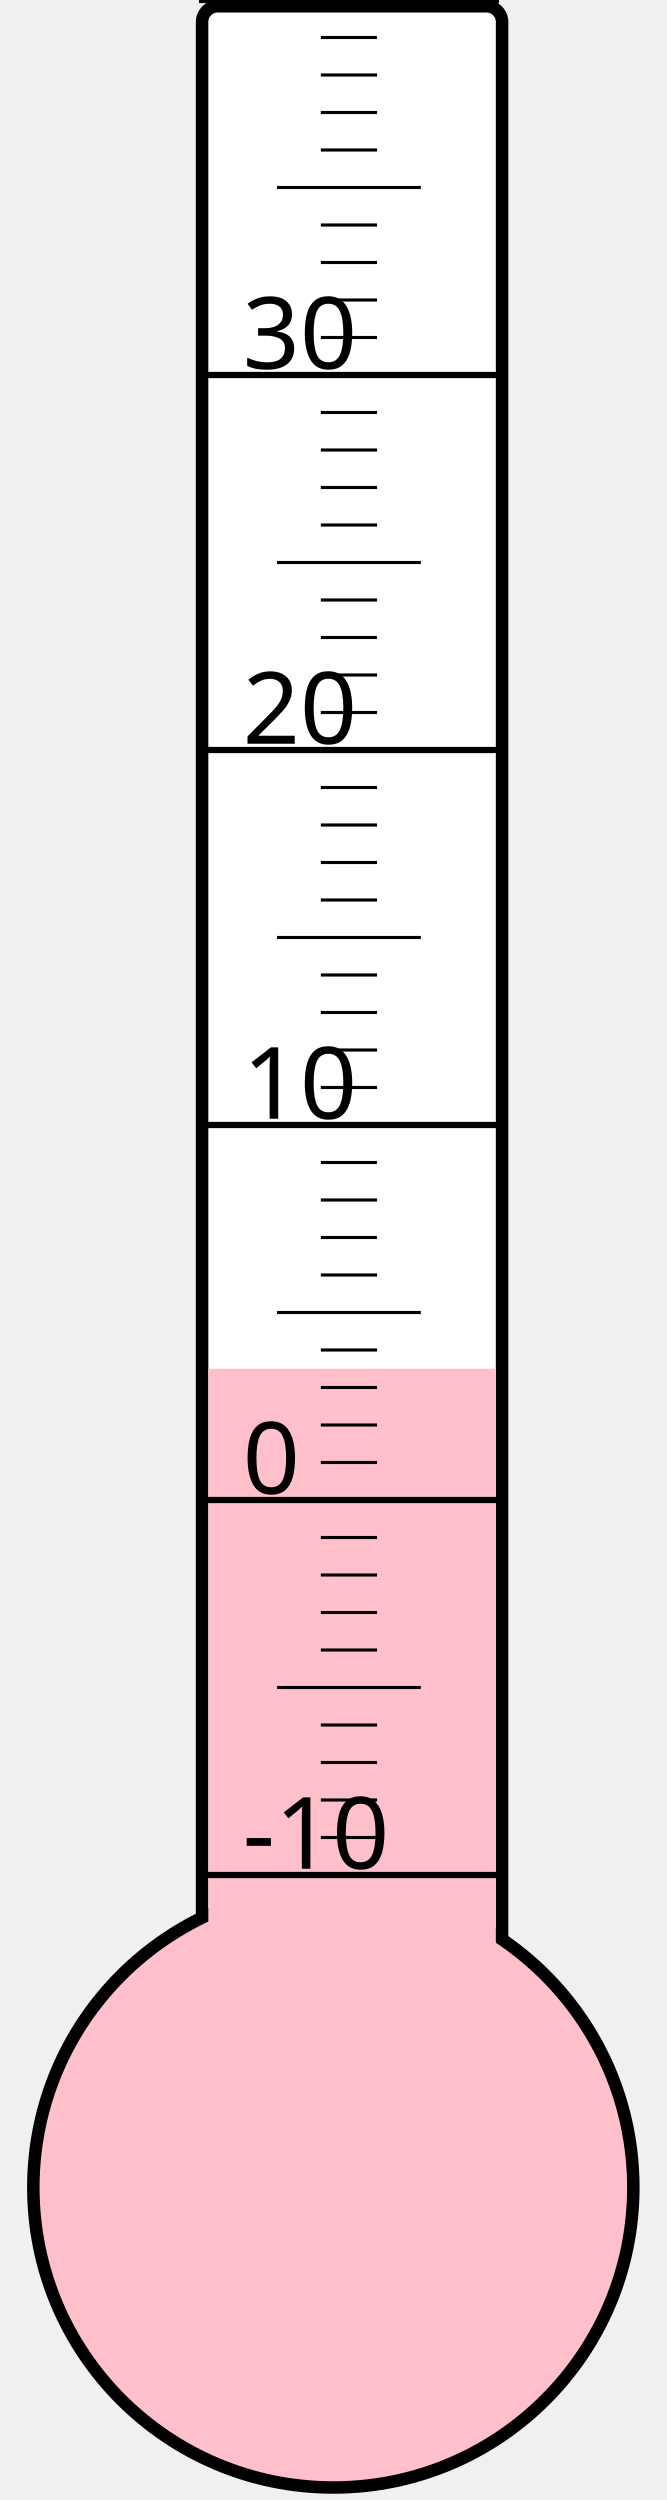
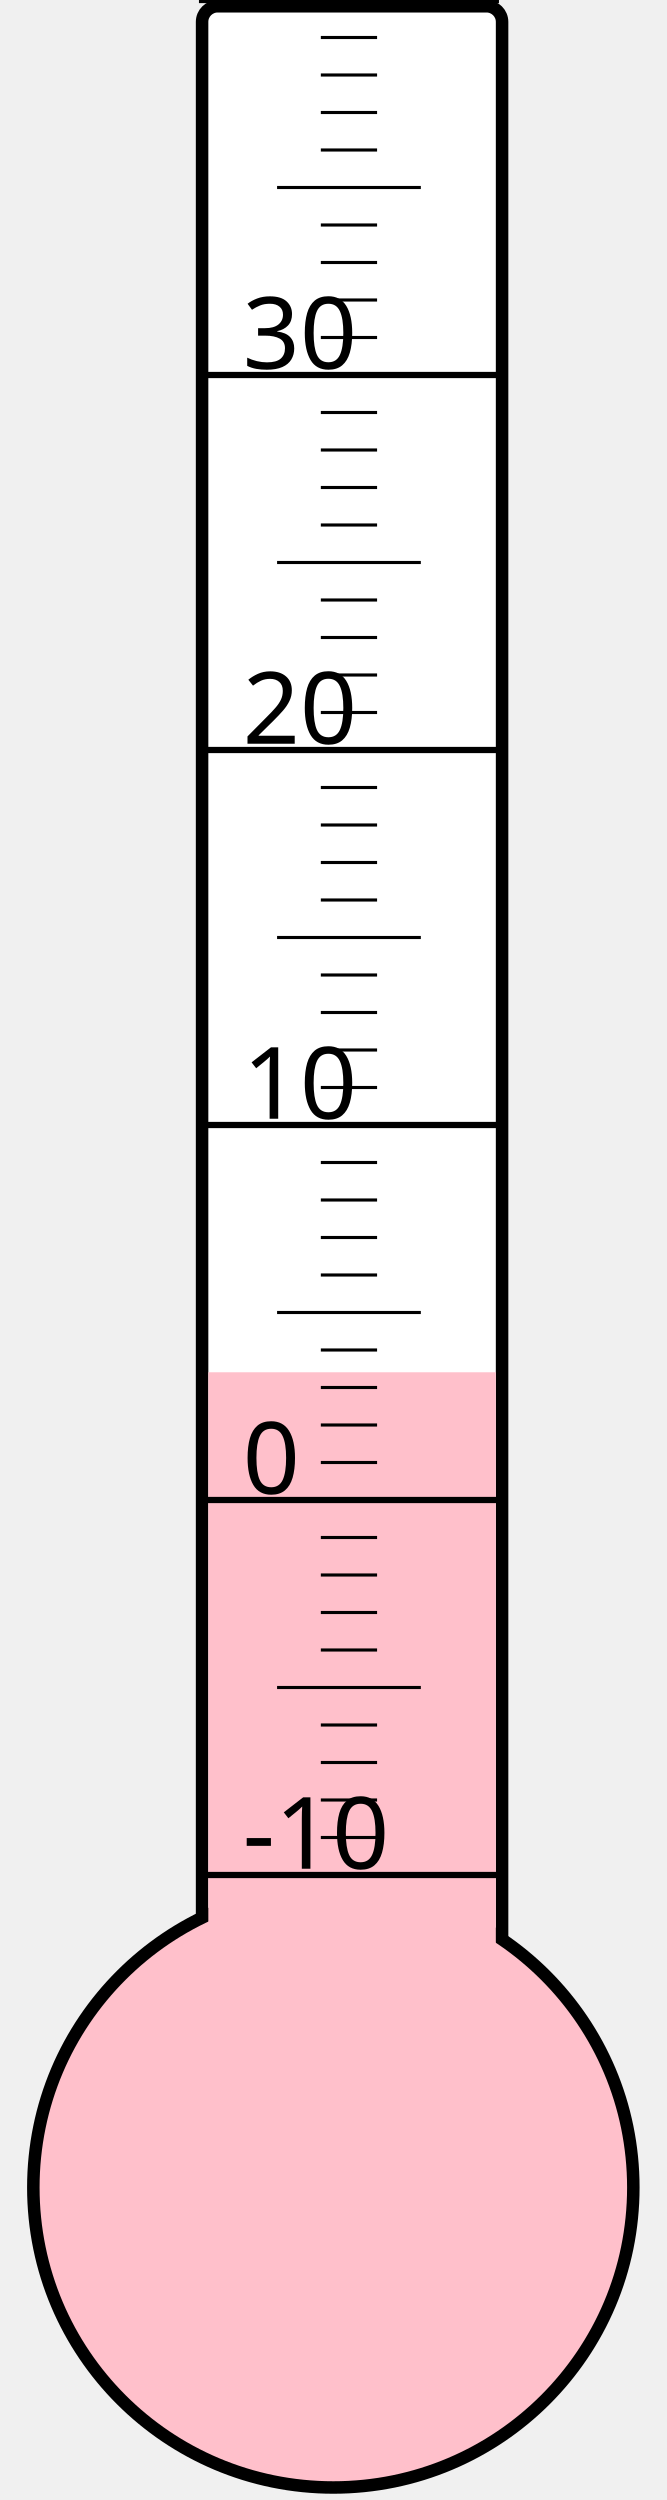
<svg xmlns="http://www.w3.org/2000/svg" width="40px" height="150px" viewBox="0 0 200 800">
  <rect width="200" height="800" x="0" y="0" style="fill: #ffffeb; fill-opacity: 0;" />
  <rect width="96" height="680" x="58" y="2" rx="5" ry="5" style="fill: white; fill-opacity: 1; stroke: black; stroke-width: 4;" />
  <circle cx="100" cy="700" r="96" style="fill: pink; stroke: black; stroke-width: 4;" />
-   <rect width="92" height="262.0" x="60" y="438.0" style="fill: pink; fill-opacity: 1; stroke-width: 0;" />
+   <rect width="92" height="260.875" x="60" y="439.125" style="fill: pink; fill-opacity: 1; stroke-width: 0;" />
  <text x="71" y="598" style="font-family: sans-serif; font-size: 24pt;">-10</text>
  <text x="71" y="478" style="font-family: sans-serif; font-size: 24pt;">0</text>
  <text x="71" y="358" style="font-family: sans-serif; font-size: 24pt;">10</text>
  <text x="71" y="238" style="font-family: sans-serif; font-size: 24pt;">20</text>
  <text x="71" y="118" style="font-family: sans-serif; font-size: 24pt;">30</text>
  <g style="stroke: black;">
    <line x1="57" y1="600" x2="153" y2="600" style="stroke-width: 2;" />
    <line x1="96" y1="588" x2="114" y2="588" style="stroke-width: 1;" />
    <line x1="96" y1="576" x2="114" y2="576" style="stroke-width: 1;" />
    <line x1="96" y1="564" x2="114" y2="564" style="stroke-width: 1;" />
    <line x1="96" y1="552" x2="114" y2="552" style="stroke-width: 1;" />
    <line x1="82" y1="540" x2="128" y2="540" style="stroke-width: 1;" />
    <line x1="96" y1="528" x2="114" y2="528" style="stroke-width: 1;" />
    <line x1="96" y1="516" x2="114" y2="516" style="stroke-width: 1;" />
    <line x1="96" y1="504" x2="114" y2="504" style="stroke-width: 1;" />
    <line x1="96" y1="492" x2="114" y2="492" style="stroke-width: 1;" />
    <line x1="57" y1="480" x2="153" y2="480" style="stroke-width: 2;" />
    <line x1="96" y1="468" x2="114" y2="468" style="stroke-width: 1;" />
    <line x1="96" y1="456" x2="114" y2="456" style="stroke-width: 1;" />
    <line x1="96" y1="444" x2="114" y2="444" style="stroke-width: 1;" />
    <line x1="96" y1="432" x2="114" y2="432" style="stroke-width: 1;" />
    <line x1="82" y1="420" x2="128" y2="420" style="stroke-width: 1;" />
    <line x1="96" y1="408" x2="114" y2="408" style="stroke-width: 1;" />
    <line x1="96" y1="396" x2="114" y2="396" style="stroke-width: 1;" />
    <line x1="96" y1="384" x2="114" y2="384" style="stroke-width: 1;" />
    <line x1="96" y1="372" x2="114" y2="372" style="stroke-width: 1;" />
    <line x1="57" y1="360" x2="153" y2="360" style="stroke-width: 2;" />
    <line x1="96" y1="348" x2="114" y2="348" style="stroke-width: 1;" />
    <line x1="96" y1="336" x2="114" y2="336" style="stroke-width: 1;" />
    <line x1="96" y1="324" x2="114" y2="324" style="stroke-width: 1;" />
    <line x1="96" y1="312" x2="114" y2="312" style="stroke-width: 1;" />
    <line x1="82" y1="300" x2="128" y2="300" style="stroke-width: 1;" />
    <line x1="96" y1="288" x2="114" y2="288" style="stroke-width: 1;" />
    <line x1="96" y1="276" x2="114" y2="276" style="stroke-width: 1;" />
    <line x1="96" y1="264" x2="114" y2="264" style="stroke-width: 1;" />
    <line x1="96" y1="252" x2="114" y2="252" style="stroke-width: 1;" />
    <line x1="57" y1="240" x2="153" y2="240" style="stroke-width: 2;" />
    <line x1="96" y1="228" x2="114" y2="228" style="stroke-width: 1;" />
    <line x1="96" y1="216" x2="114" y2="216" style="stroke-width: 1;" />
    <line x1="96" y1="204" x2="114" y2="204" style="stroke-width: 1;" />
    <line x1="96" y1="192" x2="114" y2="192" style="stroke-width: 1;" />
    <line x1="82" y1="180" x2="128" y2="180" style="stroke-width: 1;" />
    <line x1="96" y1="168" x2="114" y2="168" style="stroke-width: 1;" />
    <line x1="96" y1="156" x2="114" y2="156" style="stroke-width: 1;" />
    <line x1="96" y1="144" x2="114" y2="144" style="stroke-width: 1;" />
    <line x1="96" y1="132" x2="114" y2="132" style="stroke-width: 1;" />
    <line x1="57" y1="120" x2="153" y2="120" style="stroke-width: 2;" />
    <line x1="96" y1="108" x2="114" y2="108" style="stroke-width: 1;" />
    <line x1="96" y1="96" x2="114" y2="96" style="stroke-width: 1;" />
    <line x1="96" y1="84" x2="114" y2="84" style="stroke-width: 1;" />
    <line x1="96" y1="72" x2="114" y2="72" style="stroke-width: 1;" />
    <line x1="82" y1="60" x2="128" y2="60" style="stroke-width: 1;" />
    <line x1="96" y1="48" x2="114" y2="48" style="stroke-width: 1;" />
    <line x1="96" y1="36" x2="114" y2="36" style="stroke-width: 1;" />
    <line x1="96" y1="24" x2="114" y2="24" style="stroke-width: 1;" />
    <line x1="96" y1="12" x2="114" y2="12" style="stroke-width: 1;" />
    <line x1="57" y1="0" x2="153" y2="0" style="stroke-width: 2;" />
  </g>
</svg>
